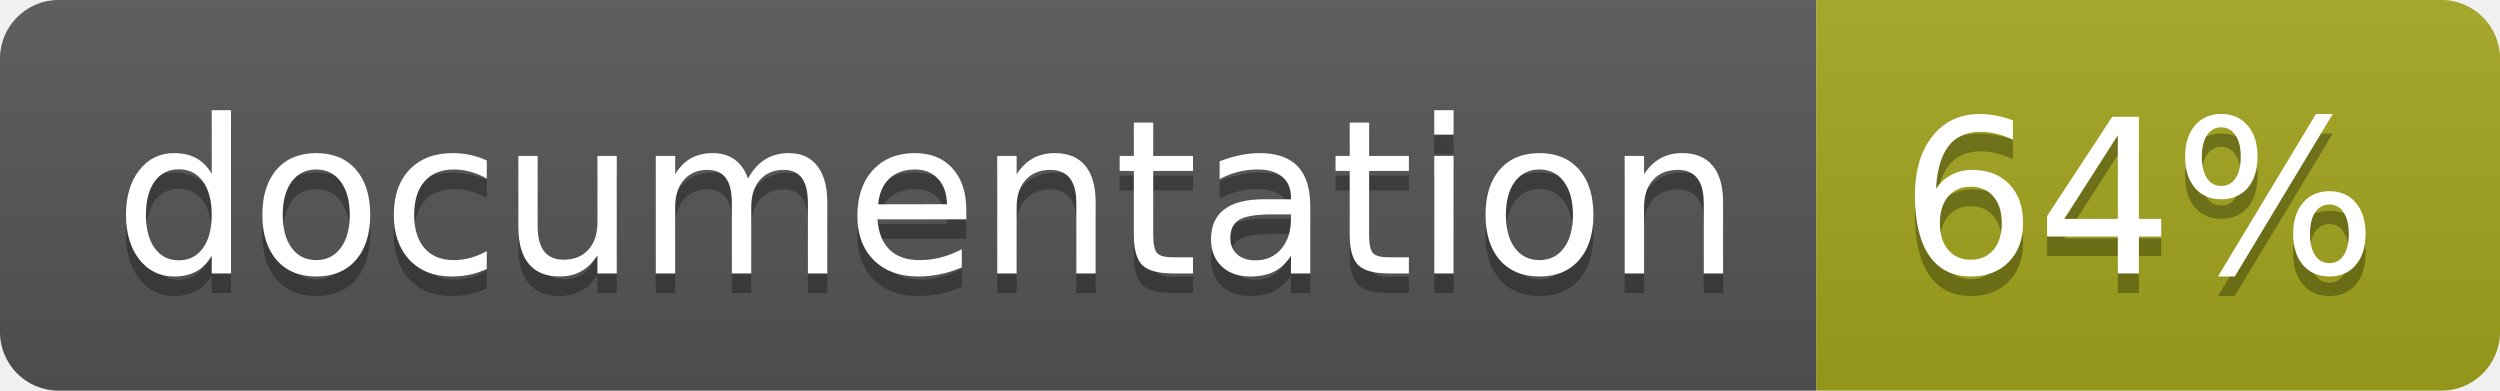
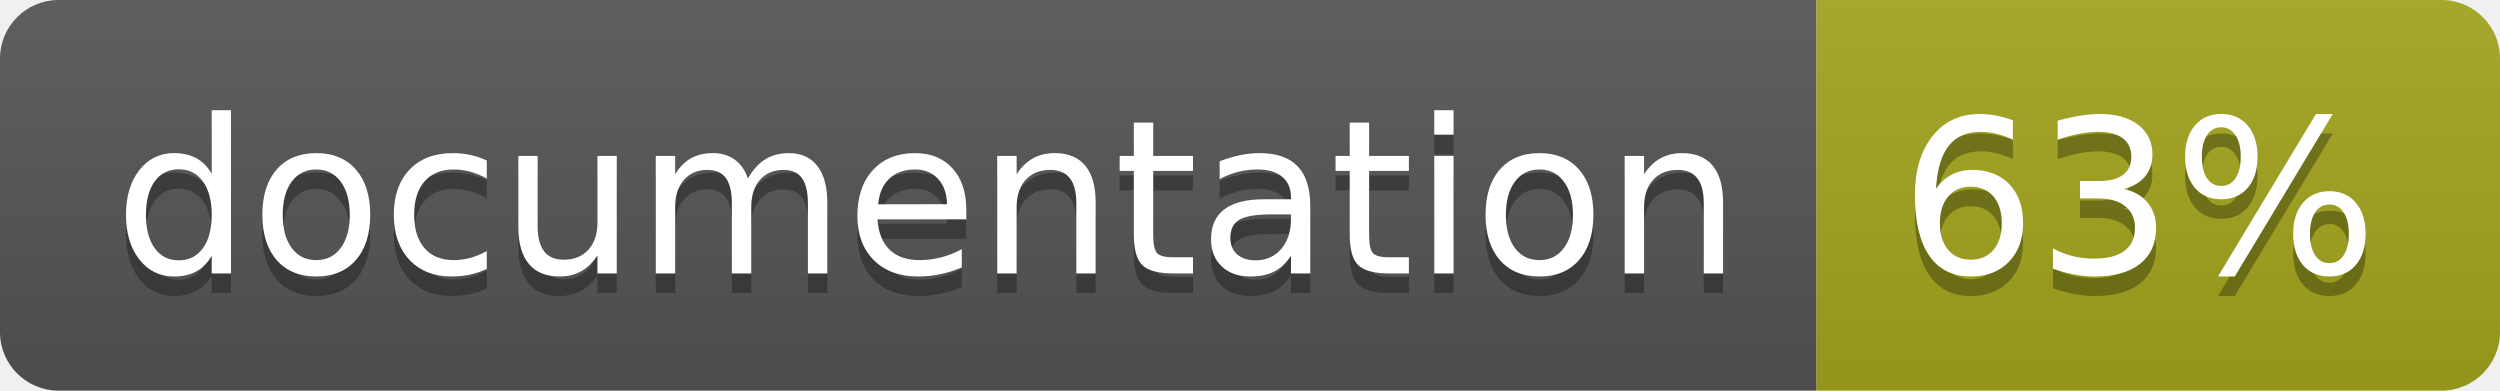
<svg xmlns="http://www.w3.org/2000/svg" width="128" height="20">
  <linearGradient id="b" x2="0" y2="100%">
    <stop offset="0" stop-color="#bbb" stop-opacity=".1" />
    <stop offset="1" stop-opacity=".1" />
  </linearGradient>
  <clipPath id="a">
    <rect width="128" height="20" rx="3" fill="#fff" />
  </clipPath>
  <g clip-path="url(#a)">
    <path fill="#555" d="M0 0h93v20H0z" />
    <path fill="#a4a61d" d="M93 0h35v20H93z" />
    <path fill="url(#b)" d="M0 0h128v20H0z" />
  </g>
  <g fill="#fff" text-anchor="middle" font-family="DejaVu Sans,Verdana,Geneva,sans-serif" font-size="110">
    <text x="475" y="150" fill="#010101" fill-opacity=".3" transform="scale(.1)" textLength="830">
      documentation
    </text>
    <text x="475" y="140" transform="scale(.1)" textLength="830">
      documentation
    </text>
    <text x="1095" y="150" fill="#010101" fill-opacity=".3" transform="scale(.1)" textLength="250">
-       64%
+       63%
    </text>
    <text x="1095" y="140" transform="scale(.1)" textLength="250">
-       64%
+       63%
    </text>
  </g>
</svg>
